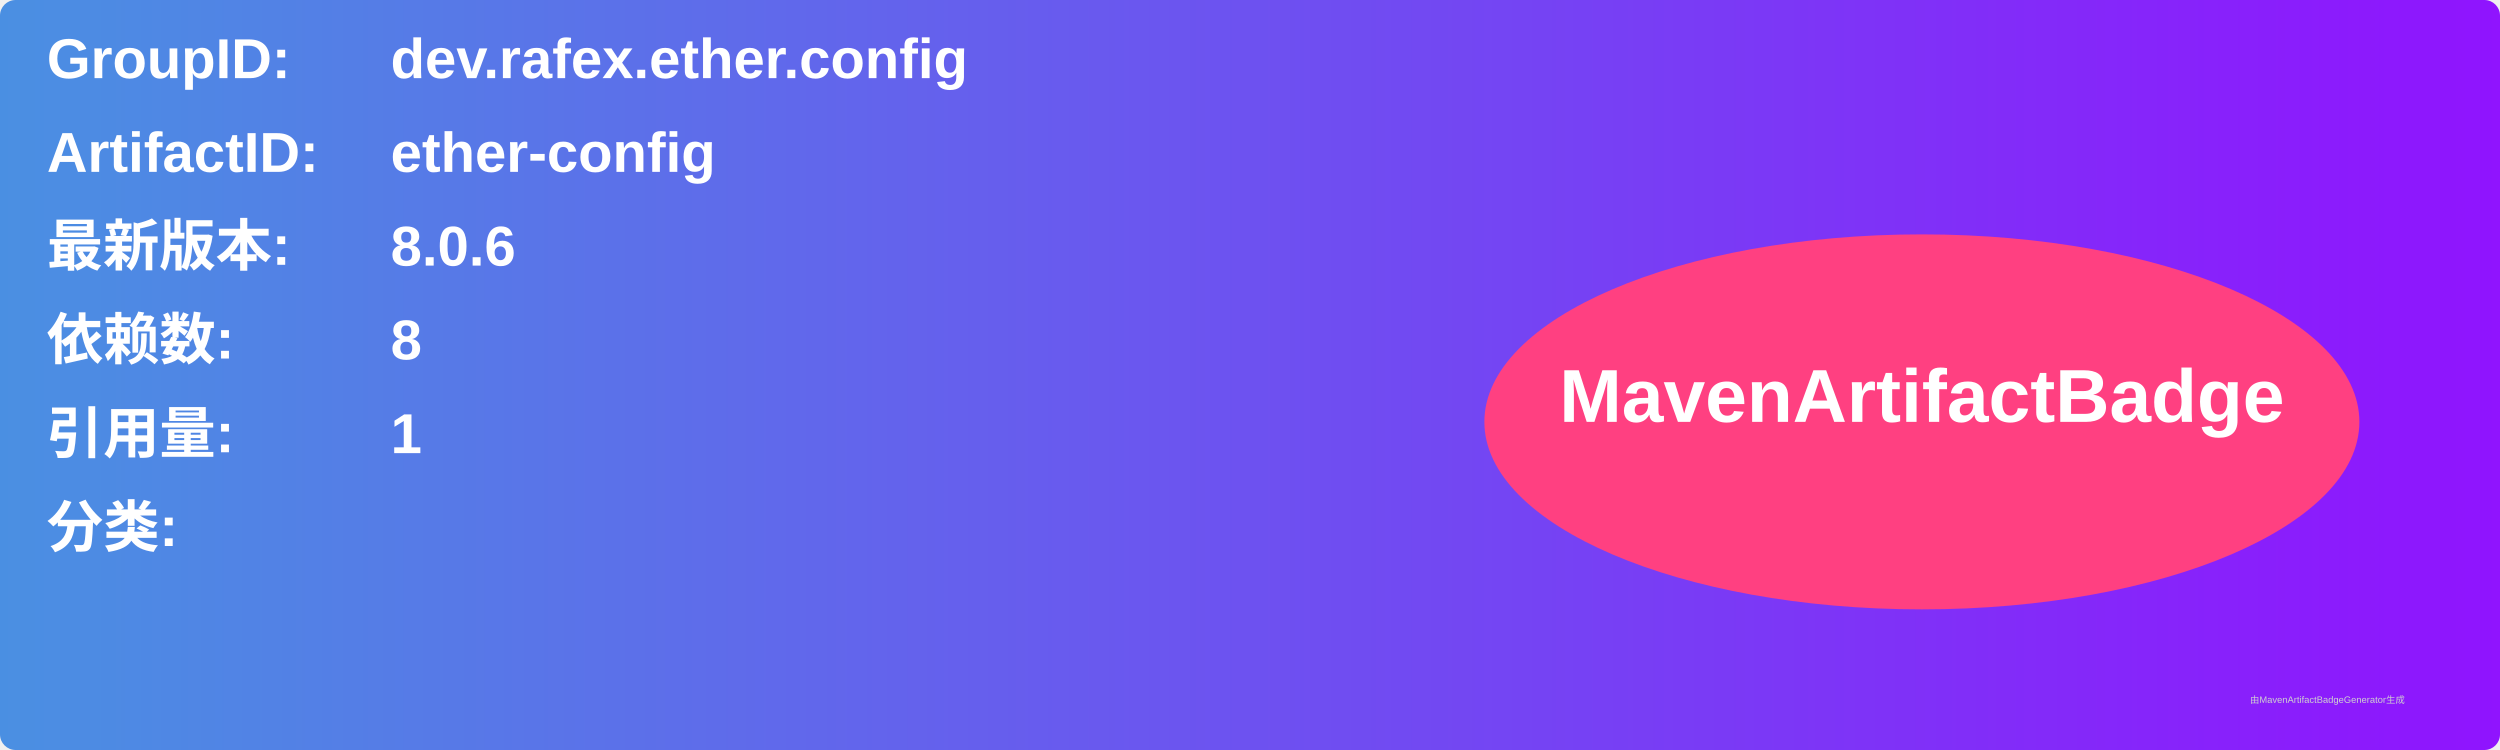
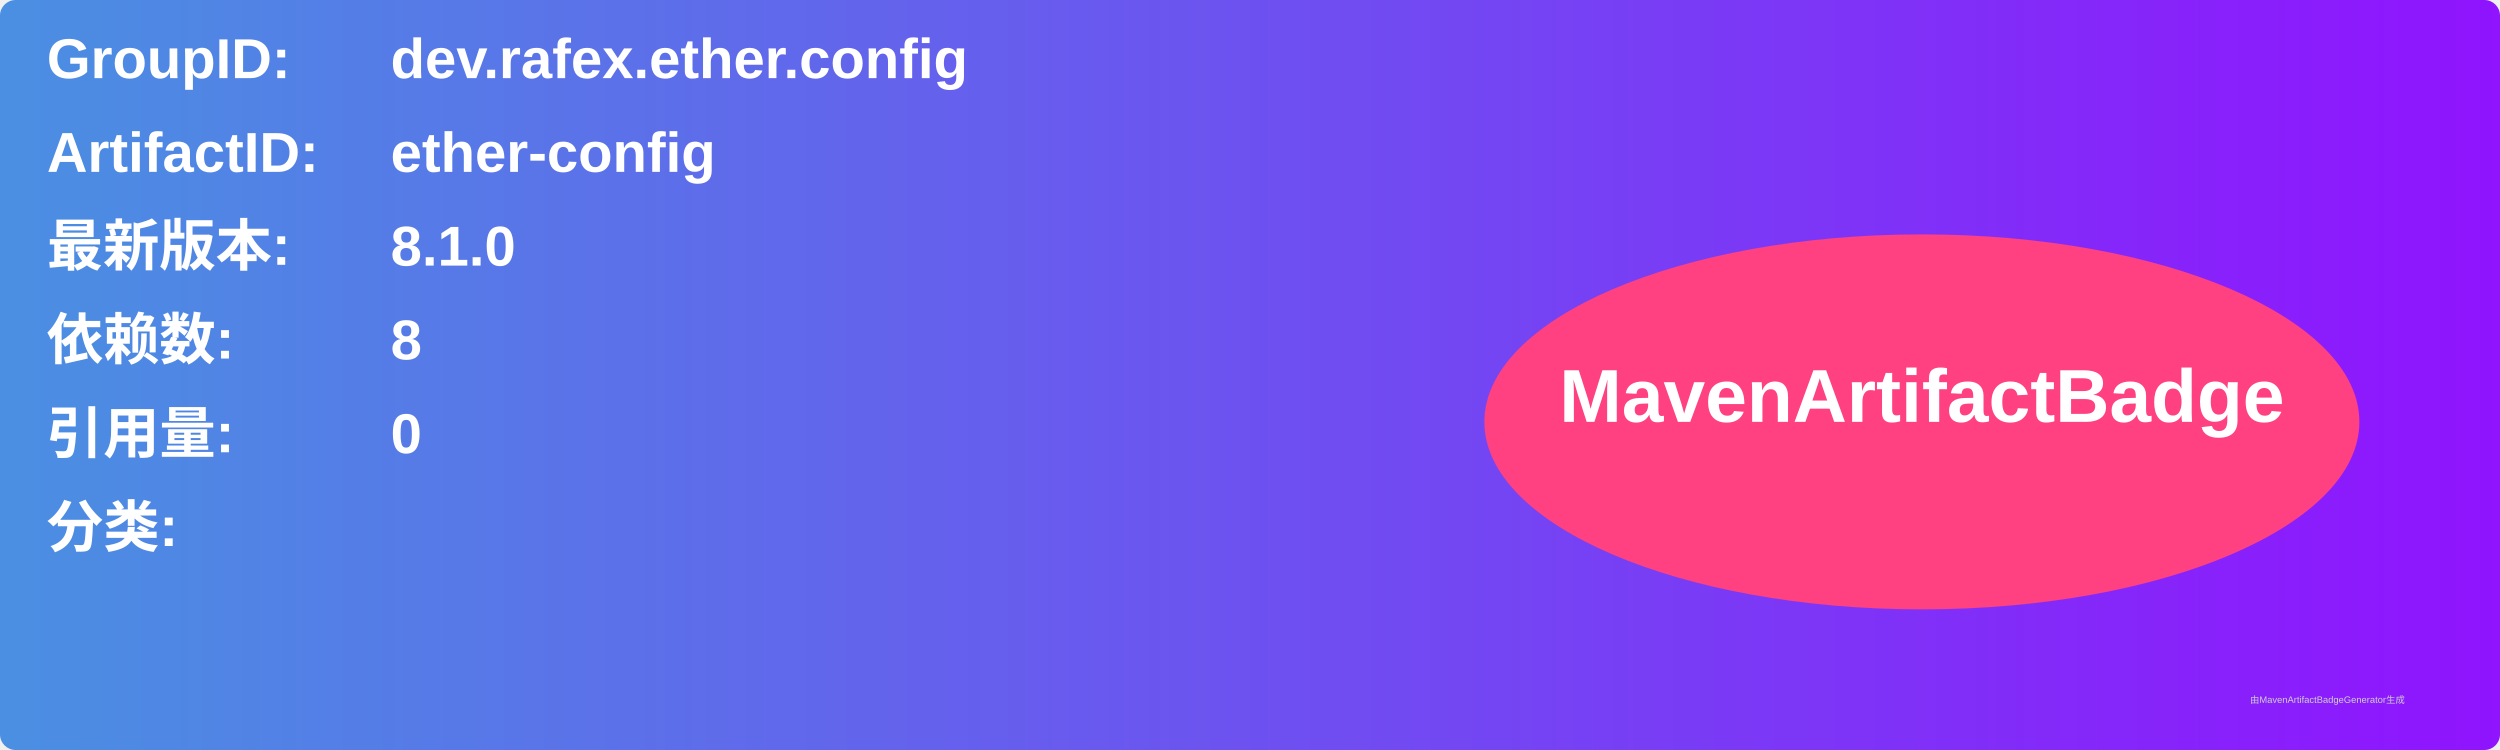
<svg xmlns="http://www.w3.org/2000/svg" width="800" height="240" viewBox="0 0 800 240">
  <linearGradient id="grad" x1="0%" y1="0%" x2="100%" y2="0%">
    <stop offset="0%" stop-color="#4a90e2" />
    <stop offset="100%" stop-color="#9013fe" />
  </linearGradient>
  <rect width="100%" height="100%" rx="5" ry="5" fill="url(#grad)" />
  <g transform="translate(15, 15)">
    <text x="0" y="10" font-family="Arial" font-size="18" fill="white" font-weight="bold" width="260">GroupID:</text>
    <text x="110" y="10" font-family="Arial" font-size="18" fill="white" font-weight="bold" width="460">dev.rafex.ether.config</text>
    <text x="0" y="40" font-family="Arial" font-size="18" fill="white" font-weight="bold" width="260">ArtifactID:</text>
    <text x="110" y="40" font-family="Arial" font-size="18" fill="white" font-weight="bold" width="460">ether-config</text>
    <text x="0" y="70" font-family="Arial" font-size="18" fill="white" font-weight="bold">最新版本:</text>
    <text x="110" y="70" font-family="Arial" font-size="18" fill="white" font-weight="bold">
-       <tspan font-weight="bold">8.0.6</tspan>
+       <tspan font-weight="bold">8.1.0</tspan>
    </text>
    <text x="0" y="100" font-family="Arial" font-size="18" fill="white" font-weight="bold">依赖数: </text>
    <text x="110" y="100" font-family="Arial" font-size="18" fill="white">
      <tspan font-weight="bold">8</tspan>
    </text>
    <text x="0" y="130" font-family="Arial" font-size="18" fill="white" font-weight="bold">引用量: </text>
    <text x="110" y="130" font-family="Arial" font-size="18" fill="white">
-       <tspan font-weight="bold">1</tspan>
+       <tspan font-weight="bold">0</tspan>
    </text>
    <text x="0" y="160" font-family="Arial" font-size="18" fill="white" font-weight="bold">分类:</text>
    <text x="10" y="190" font-family="Arial" font-size="10" fill="white">
      <tspan font-weight="bold" />
    </text>
    <ellipse cx="600" cy="120" rx="140" ry="60" fill="#ff4081" />
    <text x="600" y="120" text-anchor="middle" font-family="Arial" font-size="24" fill="white" font-weight="bold">MavenArtifactBadge</text>
  </g>
  <text x="720" y="225" font-family="Arial" font-size="3" fill="#d0d0d0">由MavenArtifactBadgeGenerator生成</text>
</svg>
